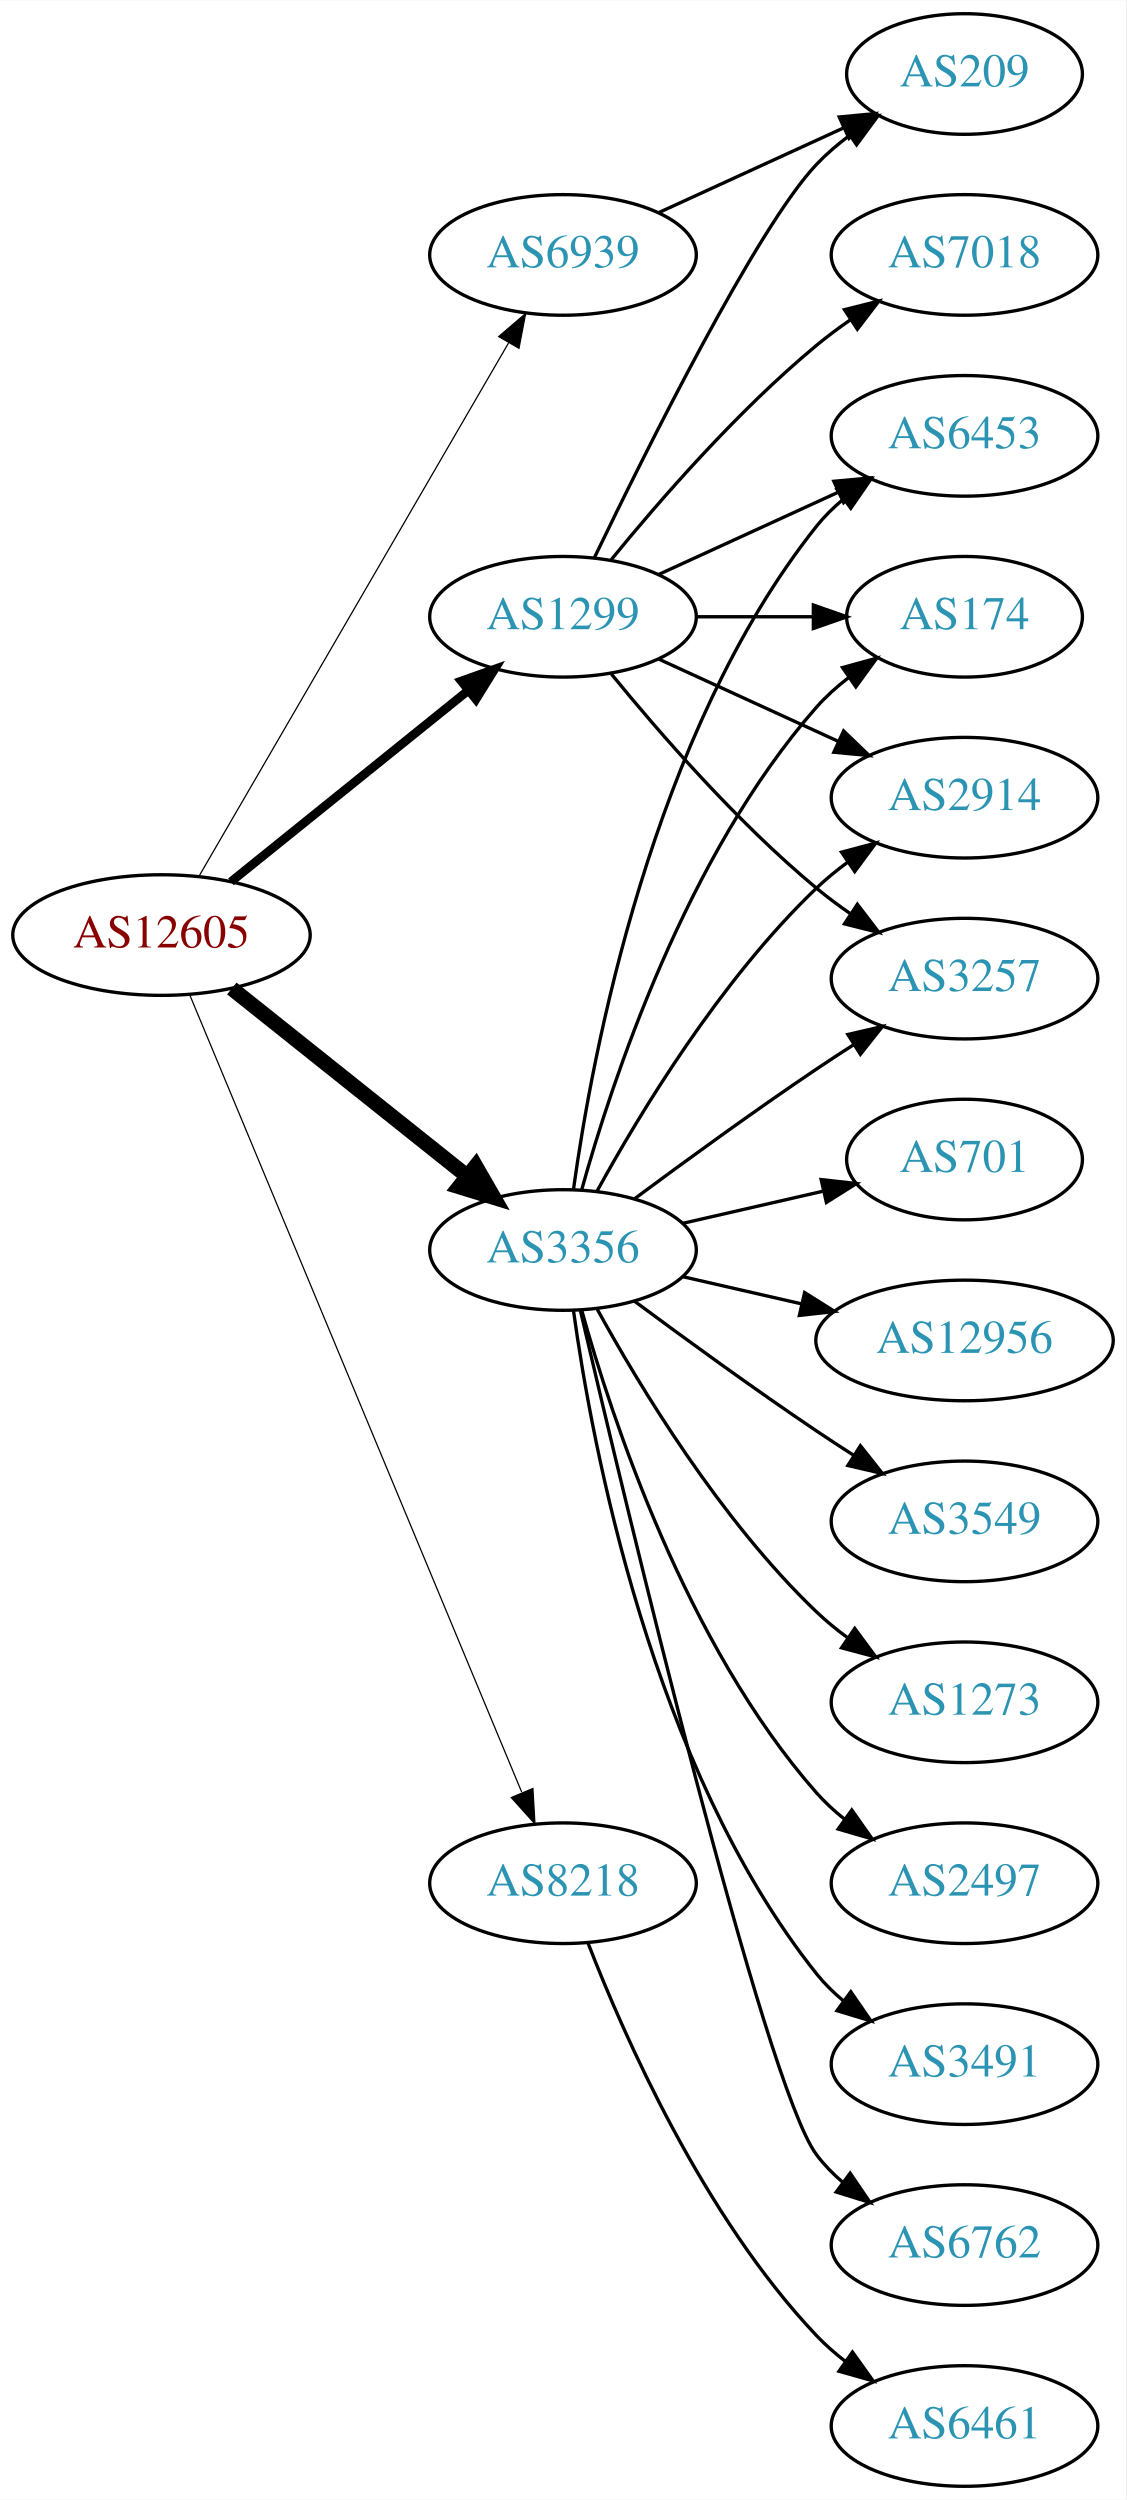
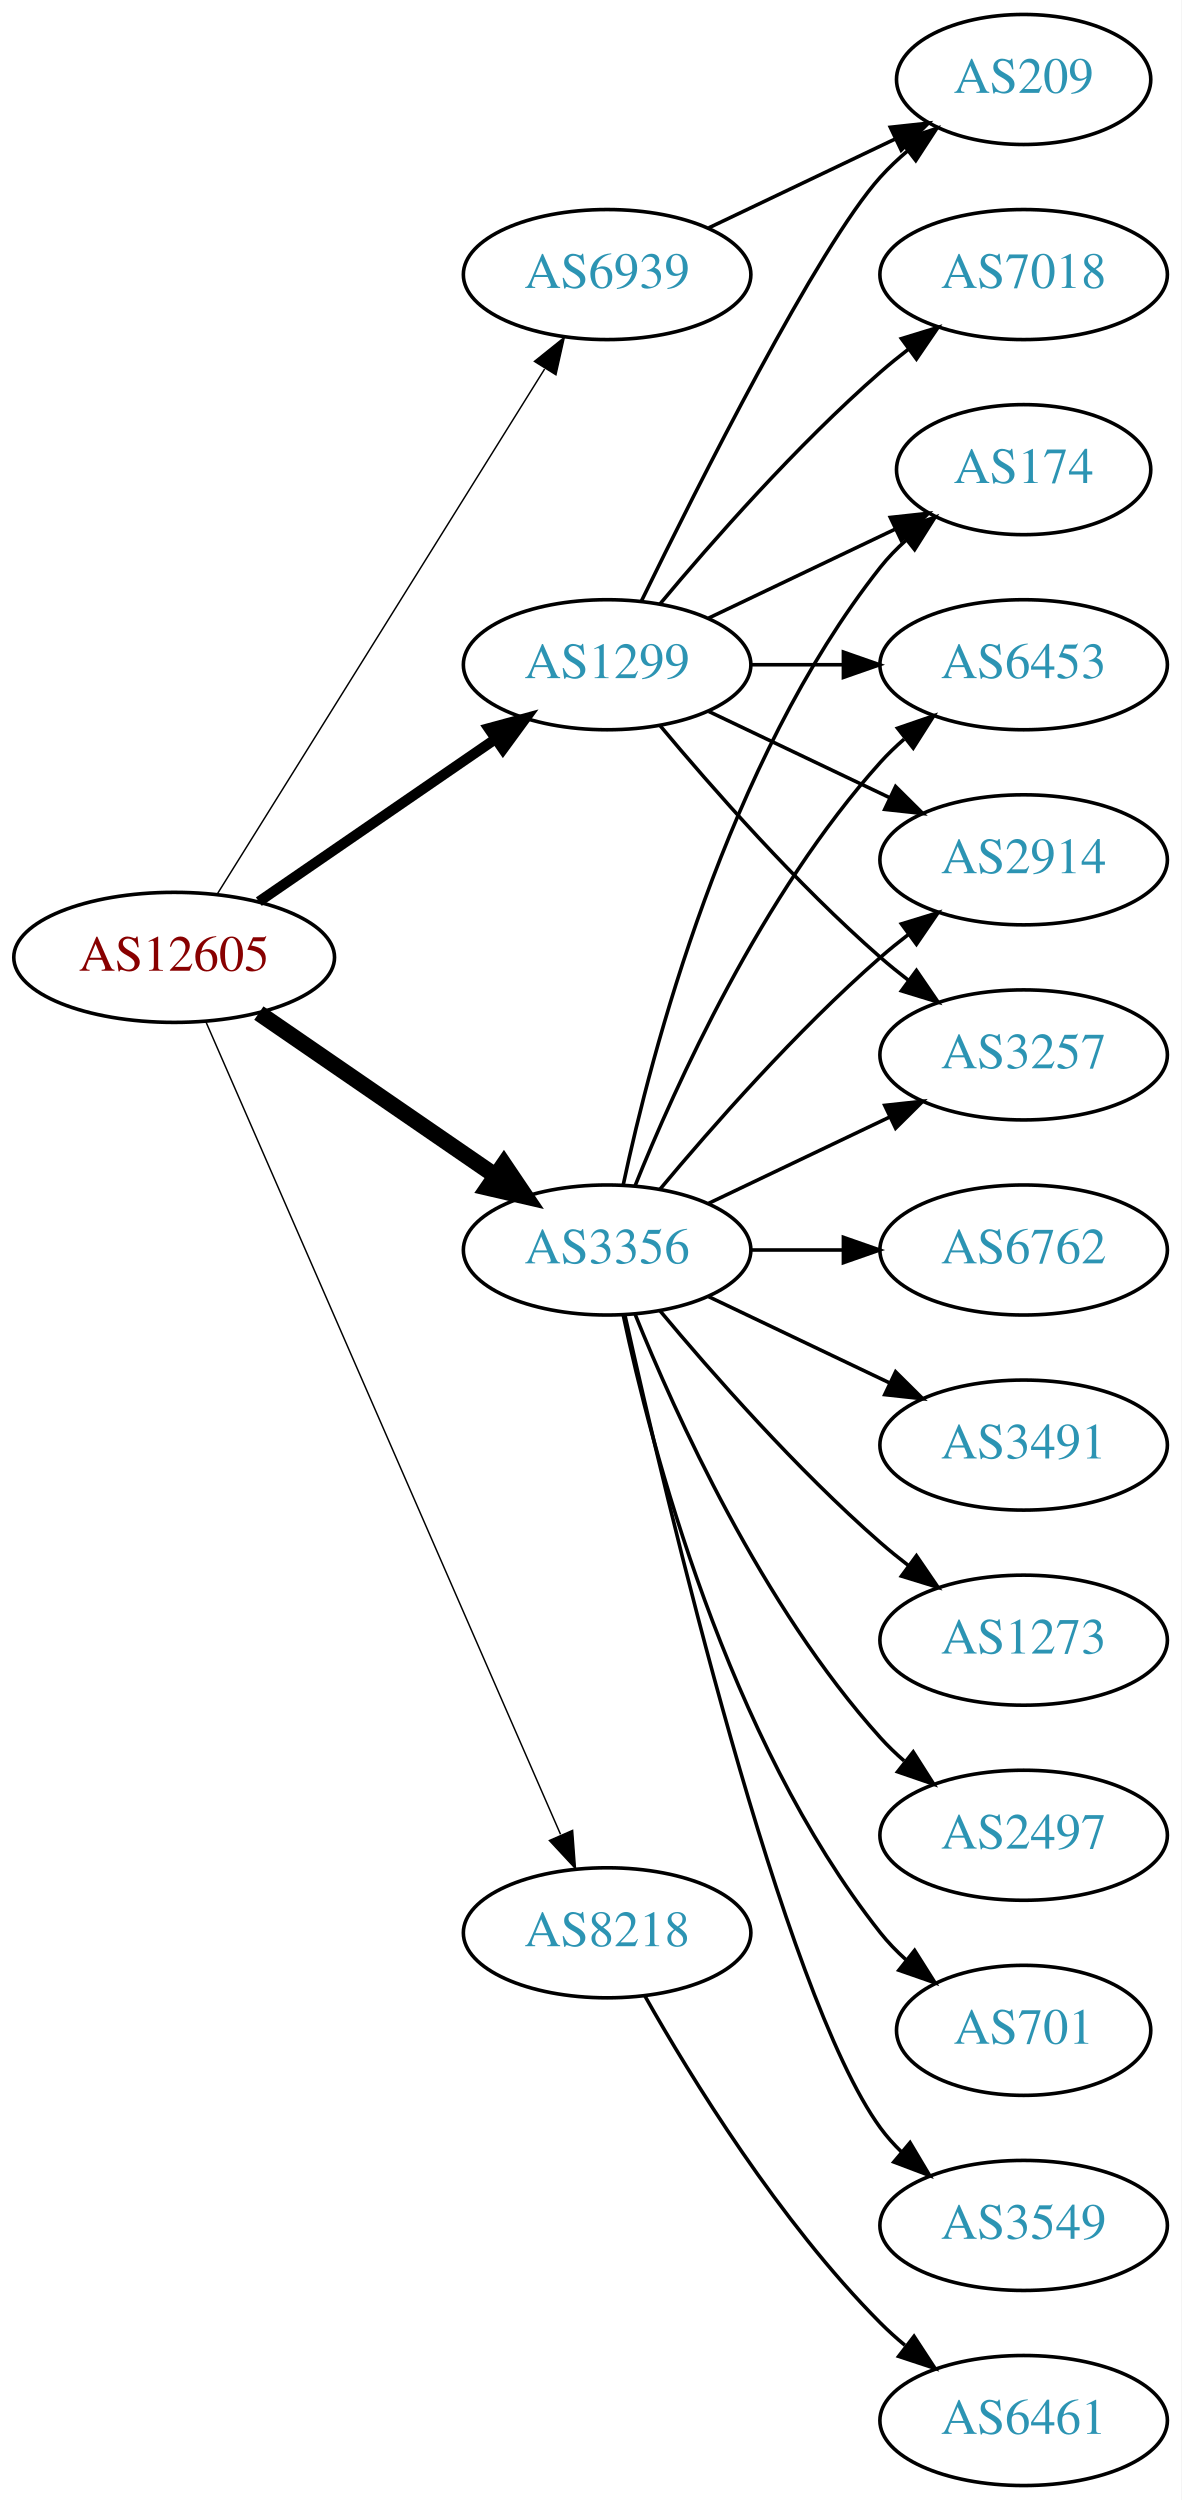
- <svg xmlns="http://www.w3.org/2000/svg" xmlns:xlink="http://www.w3.org/1999/xlink" width="336pt" height="746pt" viewBox="0.00 0.00 336.08 746.00">
-   <g id="graph0" class="graph" transform="scale(1 1) rotate(0) translate(4 742)">
-     <polygon fill="white" stroke="none" points="-4,4 -4,-742 332.077,-742 332.077,4 -4,4" />
+ <svg xmlns="http://www.w3.org/2000/svg" xmlns:xlink="http://www.w3.org/1999/xlink" width="327pt" height="692pt" viewBox="0.00 0.00 326.98 692.00">
+   <g id="graph0" class="graph" transform="scale(1 1) rotate(0) translate(4 688)">
+     <polygon fill="white" stroke="none" points="-4,4 -4,-688 322.978,-688 322.978,4 -4,4" />
    <g id="node1" class="node">
      <g id="a_node1">
        <a xlink:href="/asn/12605" xlink:title="AS12605 ~ Linz, Austria [AT]">
-           <ellipse fill="#ffffff" stroke="black" cx="44.196" cy="-463" rx="44.393" ry="18" />
-           <text text-anchor="middle" x="44.196" y="-459.3" font-family="Times,serif" font-size="14.00" fill="#880000">AS12605</text>
+           <ellipse fill="#ffffff" stroke="black" cx="44.196" cy="-423" rx="44.393" ry="18" />
+           <text text-anchor="middle" x="44.196" y="-419.3" font-family="Times,serif" font-size="14.00" fill="#880000">AS12605</text>
        </a>
      </g>
    </g>
    <g id="node2" class="node">
      <g id="a_node2">
        <a xlink:href="/asn/1299" xlink:title="AS1299 ~ Telia Carrier [EU]">
-           <ellipse fill="#ffffff" stroke="black" cx="164.039" cy="-558" rx="39.794" ry="18" />
-           <text text-anchor="middle" x="164.039" y="-554.3" font-family="Times,serif" font-size="14.00" fill="#2c94b3">AS1299</text>
+           <ellipse fill="#ffffff" stroke="black" cx="164.039" cy="-504" rx="39.794" ry="18" />
+           <text text-anchor="middle" x="164.039" y="-500.3" font-family="Times,serif" font-size="14.00" fill="#2c94b3">AS1299</text>
        </a>
      </g>
    </g>
    <g id="edge1" class="edge">
-       <path fill="none" stroke="black" stroke-width="2.625" d="M64.92,-478.901C84.325,-494.544 114.111,-518.557 135.775,-536.021" />
-       <polygon fill="black" stroke="black" stroke-width="2.625" points="133.66,-538.812 143.642,-542.363 138.054,-533.362 133.66,-538.812" />
+       <path fill="none" stroke="black" stroke-width="2.864" d="M67.639,-438.426C86.22,-451.198 112.781,-469.455 133.161,-483.463" />
+       <polygon fill="black" stroke="black" stroke-width="2.864" points="131.251,-486.398 141.475,-489.178 135.216,-480.629 131.251,-486.398" />
    </g>
    <g id="node3" class="node">
      <g id="a_node3">
        <a xlink:href="/asn/3356" xlink:title="AS3356 ~ Level 3 Parent, LLC [US]">
-           <ellipse fill="#ffffff" stroke="black" cx="164.039" cy="-369" rx="39.794" ry="18" />
-           <text text-anchor="middle" x="164.039" y="-365.3" font-family="Times,serif" font-size="14.00" fill="#2c94b3">AS3356</text>
+           <ellipse fill="#ffffff" stroke="black" cx="164.039" cy="-342" rx="39.794" ry="18" />
+           <text text-anchor="middle" x="164.039" y="-338.3" font-family="Times,serif" font-size="14.00" fill="#2c94b3">AS3356</text>
        </a>
      </g>
    </g>
    <g id="edge2" class="edge">
-       <path fill="none" stroke="black" stroke-width="4.5" d="M65.186,-447.054C84.518,-431.634 113.969,-408.141 135.512,-390.957" />
-       <polygon fill="black" stroke="black" stroke-width="4.5" points="137.981,-394.024 143.343,-384.71 133.071,-387.868 137.981,-394.024" />
+       <path fill="none" stroke="black" stroke-width="4.5" d="M67.639,-407.574C86.22,-394.802 112.781,-376.545 133.161,-362.537" />
+       <polygon fill="black" stroke="black" stroke-width="4.5" points="135.464,-365.731 141.475,-356.822 131.003,-359.242 135.464,-365.731" />
    </g>
    <g id="node4" class="node">
      <g id="a_node4">
        <a xlink:href="/asn/6939" xlink:title="AS6939 ~ Hurricane Electric LLC [US]">
-           <ellipse fill="#ffffff" stroke="black" cx="164.039" cy="-666" rx="39.794" ry="18" />
-           <text text-anchor="middle" x="164.039" y="-662.3" font-family="Times,serif" font-size="14.00" fill="#2c94b3">AS6939</text>
+           <ellipse fill="#ffffff" stroke="black" cx="164.039" cy="-612" rx="39.794" ry="18" />
+           <text text-anchor="middle" x="164.039" y="-608.3" font-family="Times,serif" font-size="14.00" fill="#2c94b3">AS6939</text>
        </a>
      </g>
    </g>
    <g id="edge3" class="edge">
-       <path fill="none" stroke="black" stroke-width="0.375" d="M55.448,-480.66C76.219,-516.442 123.368,-597.661 147.77,-639.697" />
-       <polygon fill="black" stroke="black" stroke-width="0.375" points="144.847,-641.634 152.895,-648.526 150.901,-638.12 144.847,-641.634" />
+       <path fill="none" stroke="black" stroke-width="0.409" d="M56.071,-440.442C76.855,-473.775 122.315,-546.686 146.744,-585.866" />
+       <polygon fill="black" stroke="black" stroke-width="0.409" points="143.929,-587.966 152.19,-594.6 149.869,-584.263 143.929,-587.966" />
    </g>
    <g id="node5" class="node">
      <g id="a_node5">
        <a xlink:href="/asn/8218" xlink:title="AS8218 ~ legacy Neotelecoms [FR]">
-           <ellipse fill="#ffffff" stroke="black" cx="164.039" cy="-180" rx="39.794" ry="18" />
-           <text text-anchor="middle" x="164.039" y="-176.3" font-family="Times,serif" font-size="14.00" fill="#2c94b3">AS8218</text>
+           <ellipse fill="#ffffff" stroke="black" cx="164.039" cy="-153" rx="39.794" ry="18" />
+           <text text-anchor="middle" x="164.039" y="-149.3" font-family="Times,serif" font-size="14.00" fill="#2c94b3">AS8218</text>
        </a>
      </g>
    </g>
    <g id="edge4" class="edge">
-       <path fill="none" stroke="black" stroke-width="0.375" d="M52.568,-445.297C72.532,-397.353 127.752,-264.741 151.707,-207.212" />
-       <polygon fill="black" stroke="black" stroke-width="0.375" points="155.057,-208.273 155.67,-197.696 148.595,-205.582 155.057,-208.273" />
+       <path fill="none" stroke="black" stroke-width="0.409" d="M52.928,-405.285C73.029,-359.229 127.038,-235.486 151.141,-180.261" />
+       <polygon fill="black" stroke="black" stroke-width="0.409" points="154.486,-181.346 155.278,-170.781 148.07,-178.546 154.486,-181.346" />
    </g>
    <g id="node6" class="node">
      <g id="a_node6">
-         <a xlink:href="/asn/7018" xlink:title="AS7018 ~ AT&amp;T Services, Inc. [US]">
-           <ellipse fill="#ffffff" stroke="black" cx="283.881" cy="-666" rx="39.794" ry="18" />
-           <text text-anchor="middle" x="283.881" y="-662.3" font-family="Times,serif" font-size="14.00" fill="#2c94b3">AS7018</text>
+         <a xlink:href="/asn/6453" xlink:title="AS6453 ~ TATA COMMUNICATIONS (AMERICA) INC [US]">
+           <ellipse fill="#ffffff" stroke="black" cx="279.332" cy="-504" rx="39.794" ry="18" />
+           <text text-anchor="middle" x="279.332" y="-500.3" font-family="Times,serif" font-size="14.00" fill="#2c94b3">AS6453</text>
        </a>
      </g>
    </g>
    <g id="edge5" class="edge">
-       <path fill="none" stroke="black" d="M178.458,-575.065C192.572,-592.375 215.987,-619.345 239.685,-639 242.901,-641.668 246.402,-644.27 249.972,-646.741" />
-       <polygon fill="black" stroke="black" points="248.05,-649.666 258.329,-652.236 251.896,-643.817 248.05,-649.666" />
+       <path fill="none" stroke="black" d="M203.711,-504C211.914,-504 220.678,-504 229.21,-504" />
+       <polygon fill="black" stroke="black" points="229.449,-507.5 239.449,-504 229.449,-500.5 229.449,-507.5" />
    </g>
    <g id="node7" class="node">
      <g id="a_node7">
-         <a xlink:href="/asn/6453" xlink:title="AS6453 ~ TATA COMMUNICATIONS (AMERICA) INC [US]">
-           <ellipse fill="#ffffff" stroke="black" cx="283.881" cy="-612" rx="39.794" ry="18" />
-           <text text-anchor="middle" x="283.881" y="-608.3" font-family="Times,serif" font-size="14.00" fill="#2c94b3">AS6453</text>
+         <a xlink:href="/asn/2914" xlink:title="AS2914 ~ NTT America, Inc. [US]">
+           <ellipse fill="#ffffff" stroke="black" cx="279.332" cy="-450" rx="39.794" ry="18" />
+           <text text-anchor="middle" x="279.332" y="-446.3" font-family="Times,serif" font-size="14.00" fill="#2c94b3">AS2914</text>
        </a>
      </g>
    </g>
    <g id="edge6" class="edge">
-       <path fill="none" stroke="black" d="M192.667,-570.661C208.624,-577.973 228.895,-587.261 246.178,-595.181" />
-       <polygon fill="black" stroke="black" points="244.876,-598.435 255.425,-599.419 247.793,-592.071 244.876,-598.435" />
+       <path fill="none" stroke="black" d="M192.175,-491.066C207.169,-483.919 225.99,-474.948 242.213,-467.215" />
+       <polygon fill="black" stroke="black" points="243.895,-470.291 251.417,-462.829 240.884,-463.972 243.895,-470.291" />
    </g>
    <g id="node8" class="node">
      <g id="a_node8">
-         <a xlink:href="/asn/174" xlink:title="AS174 ~ Cogent Communications [US]">
-           <ellipse fill="#ffffff" stroke="black" cx="283.881" cy="-558" rx="35.194" ry="18" />
-           <text text-anchor="middle" x="283.881" y="-554.3" font-family="Times,serif" font-size="14.00" fill="#2c94b3">AS174</text>
+         <a xlink:href="/asn/209" xlink:title="AS209 ~ CenturyLink Communications, LLC [US]">
+           <ellipse fill="#ffffff" stroke="black" cx="279.332" cy="-666" rx="35.194" ry="18" />
+           <text text-anchor="middle" x="279.332" y="-662.3" font-family="Times,serif" font-size="14.00" fill="#2c94b3">AS209</text>
        </a>
      </g>
    </g>
    <g id="edge7" class="edge">
-       <path fill="none" stroke="black" d="M203.951,-558C215.038,-558 227.198,-558 238.58,-558" />
-       <polygon fill="black" stroke="black" points="238.762,-561.5 248.762,-558 238.762,-554.5 238.762,-561.5" />
+       <path fill="none" stroke="black" d="M173.476,-521.511C189.095,-553.509 222.481,-619.893 239.685,-639 242.001,-641.572 244.606,-644.03 247.341,-646.343" />
+       <polygon fill="black" stroke="black" points="245.207,-649.117 255.264,-652.448 249.479,-643.572 245.207,-649.117" />
    </g>
    <g id="node9" class="node">
      <g id="a_node9">
-         <a xlink:href="/asn/2914" xlink:title="AS2914 ~ NTT America, Inc. [US]">
-           <ellipse fill="#ffffff" stroke="black" cx="283.881" cy="-504" rx="39.794" ry="18" />
-           <text text-anchor="middle" x="283.881" y="-500.3" font-family="Times,serif" font-size="14.00" fill="#2c94b3">AS2914</text>
+         <a xlink:href="/asn/3257" xlink:title="AS3257 ~ GTT [DE]">
+           <ellipse fill="#ffffff" stroke="black" cx="279.332" cy="-396" rx="39.794" ry="18" />
+           <text text-anchor="middle" x="279.332" y="-392.3" font-family="Times,serif" font-size="14.00" fill="#2c94b3">AS3257</text>
        </a>
      </g>
    </g>
    <g id="edge8" class="edge">
-       <path fill="none" stroke="black" d="M192.667,-545.339C208.624,-538.027 228.895,-528.739 246.178,-520.819" />
-       <polygon fill="black" stroke="black" points="247.793,-523.929 255.425,-516.581 244.876,-517.565 247.793,-523.929" />
+       <path fill="none" stroke="black" d="M178.669,-487.183C192.951,-470.071 216.498,-443.255 239.685,-423 242.151,-420.846 244.789,-418.706 247.487,-416.628" />
+       <polygon fill="black" stroke="black" points="249.66,-419.375 255.641,-410.63 245.512,-413.736 249.66,-419.375" />
    </g>
    <g id="node10" class="node">
      <g id="a_node10">
-         <a xlink:href="/asn/209" xlink:title="AS209 ~ CenturyLink Communications, LLC [US]">
-           <ellipse fill="#ffffff" stroke="black" cx="283.881" cy="-720" rx="35.194" ry="18" />
-           <text text-anchor="middle" x="283.881" y="-716.3" font-family="Times,serif" font-size="14.00" fill="#2c94b3">AS209</text>
+         <a xlink:href="/asn/174" xlink:title="AS174 ~ Cogent Communications [US]">
+           <ellipse fill="#ffffff" stroke="black" cx="279.332" cy="-558" rx="35.194" ry="18" />
+           <text text-anchor="middle" x="279.332" y="-554.3" font-family="Times,serif" font-size="14.00" fill="#2c94b3">AS174</text>
        </a>
      </g>
    </g>
    <g id="edge9" class="edge">
-       <path fill="none" stroke="black" d="M173.386,-575.595C188.853,-607.732 221.998,-674.34 239.685,-693 242.628,-696.105 246.001,-699.001 249.537,-701.655" />
-       <polygon fill="black" stroke="black" points="247.722,-704.654 257.956,-707.397 251.666,-698.871 247.722,-704.654" />
+       <path fill="none" stroke="black" d="M192.175,-516.934C207.607,-524.29 227.092,-533.577 243.628,-541.459" />
+       <polygon fill="black" stroke="black" points="242.436,-544.768 252.969,-545.911 245.448,-538.449 242.436,-544.768" />
    </g>
    <g id="node11" class="node">
      <g id="a_node11">
-         <a xlink:href="/asn/3257" xlink:title="AS3257 ~ GTT [DE]">
-           <ellipse fill="#ffffff" stroke="black" cx="283.881" cy="-450" rx="39.794" ry="18" />
-           <text text-anchor="middle" x="283.881" y="-446.3" font-family="Times,serif" font-size="14.00" fill="#2c94b3">AS3257</text>
+         <a xlink:href="/asn/7018" xlink:title="AS7018 ~ AT&amp;T Services, Inc. [US]">
+           <ellipse fill="#ffffff" stroke="black" cx="279.332" cy="-612" rx="39.794" ry="18" />
+           <text text-anchor="middle" x="279.332" y="-608.3" font-family="Times,serif" font-size="14.00" fill="#2c94b3">AS7018</text>
        </a>
      </g>
    </g>
    <g id="edge10" class="edge">
-       <path fill="none" stroke="black" d="M178.458,-540.935C192.572,-523.625 215.987,-496.655 239.685,-477 242.901,-474.332 246.402,-471.73 249.972,-469.259" />
-       <polygon fill="black" stroke="black" points="251.896,-472.183 258.329,-463.764 248.05,-466.334 251.896,-472.183" />
-     </g>
-     <g id="edge19" class="edge">
-       <path fill="none" stroke="black" d="M167.178,-387.17C172.678,-426.974 190.504,-523.233 239.685,-585 242.026,-587.94 244.781,-590.649 247.747,-593.121" />
-       <polygon fill="black" stroke="black" points="245.812,-596.042 255.953,-599.11 249.939,-590.388 245.812,-596.042" />
+       <path fill="none" stroke="black" d="M178.669,-520.817C192.951,-537.929 216.498,-564.745 239.685,-585 242.151,-587.154 244.789,-589.294 247.487,-591.372" />
+       <polygon fill="black" stroke="black" points="245.512,-594.264 255.641,-597.37 249.66,-588.625 245.512,-594.264" />
+     </g>
+     <g id="edge15" class="edge">
+       <path fill="none" stroke="black" d="M171.786,-359.787C182.837,-387.243 206.891,-440.578 239.685,-477 241.688,-479.224 243.906,-481.363 246.239,-483.397" />
+       <polygon fill="black" stroke="black" points="244.437,-486.433 254.458,-489.873 248.769,-480.935 244.437,-486.433" />
+     </g>
+     <g id="edge16" class="edge">
+       <path fill="none" stroke="black" d="M178.669,-358.817C192.951,-375.929 216.498,-402.745 239.685,-423 242.151,-425.154 244.789,-427.294 247.487,-429.372" />
+       <polygon fill="black" stroke="black" points="245.512,-432.264 255.641,-435.37 249.66,-426.625 245.512,-432.264" />
    </g>
    <g id="edge13" class="edge">
-       <path fill="none" stroke="black" d="M169.612,-386.946C178.517,-418.995 200.801,-486.842 239.685,-531 242.512,-534.211 245.814,-537.172 249.309,-539.864" />
-       <polygon fill="black" stroke="black" points="247.466,-542.845 257.684,-545.645 251.443,-537.084 247.466,-542.845" />
-     </g>
-     <g id="edge18" class="edge">
-       <path fill="none" stroke="black" d="M174.28,-386.713C186.825,-409.561 211.002,-449.611 239.685,-477 242.553,-479.739 245.742,-482.347 249.051,-484.785" />
-       <polygon fill="black" stroke="black" points="247.175,-487.742 257.411,-490.477 251.114,-481.956 247.175,-487.742" />
-     </g>
-     <g id="edge15" class="edge">
-       <path fill="none" stroke="black" d="M185.369,-384.277C200.231,-395.304 220.976,-410.407 239.685,-423 243.234,-425.389 246.984,-427.839 250.733,-430.242" />
-       <polygon fill="black" stroke="black" points="249.059,-433.325 259.381,-435.712 252.801,-427.409 249.059,-433.325" />
+       <path fill="none" stroke="black" d="M192.175,-354.934C207.169,-362.081 225.99,-371.052 242.213,-378.785" />
+       <polygon fill="black" stroke="black" points="240.884,-382.028 251.417,-383.171 243.895,-375.709 240.884,-382.028" />
+     </g>
+     <g id="edge11" class="edge">
+       <path fill="none" stroke="black" d="M168.529,-360.16C176.16,-396.03 197.152,-477.155 239.685,-531 241.765,-533.633 244.17,-536.116 246.743,-538.428" />
+       <polygon fill="black" stroke="black" points="244.799,-541.354 254.806,-544.835 249.154,-535.873 244.799,-541.354" />
    </g>
    <g id="node12" class="node">
      <g id="a_node12">
-         <a xlink:href="/asn/701" xlink:title="AS701 ~ UUNET [US]">
-           <ellipse fill="#ffffff" stroke="black" cx="283.881" cy="-396" rx="35.194" ry="18" />
-           <text text-anchor="middle" x="283.881" y="-392.3" font-family="Times,serif" font-size="14.00" fill="#2c94b3">AS701</text>
-         </a>
-       </g>
-     </g>
-     <g id="edge11" class="edge">
-       <path fill="none" stroke="black" d="M199.758,-376.955C212.85,-379.955 227.873,-383.396 241.513,-386.522" />
-       <polygon fill="black" stroke="black" points="241.091,-390.016 251.621,-388.838 242.655,-383.193 241.091,-390.016" />
+         <a xlink:href="/asn/2497" xlink:title="AS2497 ~ Internet Initiative Japan Inc. [JP]">
+           <ellipse fill="#ffffff" stroke="black" cx="279.332" cy="-180" rx="39.794" ry="18" />
+           <text text-anchor="middle" x="279.332" y="-176.3" font-family="Times,serif" font-size="14.00" fill="#2c94b3">AS2497</text>
+         </a>
+       </g>
+     </g>
+     <g id="edge12" class="edge">
+       <path fill="none" stroke="black" d="M171.786,-324.213C182.837,-296.757 206.891,-243.422 239.685,-207 241.688,-204.776 243.906,-202.637 246.239,-200.603" />
+       <polygon fill="black" stroke="black" points="248.769,-203.065 254.458,-194.127 244.437,-197.567 248.769,-203.065" />
    </g>
    <g id="node13" class="node">
      <g id="a_node13">
-         <a xlink:href="/asn/12956" xlink:title="AS12956 ~ TELXIUS [ES]">
-           <ellipse fill="#ffffff" stroke="black" cx="283.881" cy="-342" rx="44.393" ry="18" />
-           <text text-anchor="middle" x="283.881" y="-338.3" font-family="Times,serif" font-size="14.00" fill="#2c94b3">AS12956</text>
-         </a>
-       </g>
-     </g>
-     <g id="edge12" class="edge">
-       <path fill="none" stroke="black" d="M199.758,-361.045C210.896,-358.493 223.432,-355.621 235.325,-352.896" />
-       <polygon fill="black" stroke="black" points="236.153,-356.297 245.119,-350.652 234.59,-349.474 236.153,-356.297" />
+         <a xlink:href="/asn/701" xlink:title="AS701 ~ UUNET [US]">
+           <ellipse fill="#ffffff" stroke="black" cx="279.332" cy="-126" rx="35.194" ry="18" />
+           <text text-anchor="middle" x="279.332" y="-122.3" font-family="Times,serif" font-size="14.00" fill="#2c94b3">AS701</text>
+         </a>
+       </g>
+     </g>
+     <g id="edge14" class="edge">
+       <path fill="none" stroke="black" d="M168.529,-323.84C176.16,-287.97 197.152,-206.845 239.685,-153 241.765,-150.367 244.17,-147.884 246.743,-145.572" />
+       <polygon fill="black" stroke="black" points="249.154,-148.127 254.806,-139.165 244.799,-142.646 249.154,-148.127" />
    </g>
    <g id="node14" class="node">
      <g id="a_node14">
        <a xlink:href="/asn/3549" xlink:title="AS3549 ~ Level 3 Parent, LLC [US]">
-           <ellipse fill="#ffffff" stroke="black" cx="283.881" cy="-288" rx="39.794" ry="18" />
-           <text text-anchor="middle" x="283.881" y="-284.3" font-family="Times,serif" font-size="14.00" fill="#2c94b3">AS3549</text>
-         </a>
-       </g>
-     </g>
-     <g id="edge14" class="edge">
-       <path fill="none" stroke="black" d="M185.369,-353.723C200.231,-342.696 220.976,-327.593 239.685,-315 243.234,-312.611 246.984,-310.161 250.733,-307.758" />
-       <polygon fill="black" stroke="black" points="252.801,-310.591 259.381,-302.288 249.059,-304.675 252.801,-310.591" />
+           <ellipse fill="#ffffff" stroke="black" cx="279.332" cy="-72" rx="39.794" ry="18" />
+           <text text-anchor="middle" x="279.332" y="-68.3" font-family="Times,serif" font-size="14.00" fill="#2c94b3">AS3549</text>
+         </a>
+       </g>
+     </g>
+     <g id="edge17" class="edge">
+       <path fill="none" stroke="black" d="M168.997,-323.848C180.118,-273.991 212.597,-136.19 239.685,-99 241.402,-96.643 243.389,-94.419 245.538,-92.337" />
+       <polygon fill="black" stroke="black" points="247.9,-94.925 253.313,-85.817 243.402,-89.561 247.9,-94.925" />
    </g>
    <g id="node15" class="node">
      <g id="a_node15">
-         <a xlink:href="/asn/1273" xlink:title="AS1273 ~ Vodafone Group PLC [EU]">
-           <ellipse fill="#ffffff" stroke="black" cx="283.881" cy="-234" rx="39.794" ry="18" />
-           <text text-anchor="middle" x="283.881" y="-230.3" font-family="Times,serif" font-size="14.00" fill="#2c94b3">AS1273</text>
-         </a>
-       </g>
-     </g>
-     <g id="edge16" class="edge">
-       <path fill="none" stroke="black" d="M174.28,-351.287C186.825,-328.439 211.002,-288.389 239.685,-261 242.553,-258.261 245.742,-255.653 249.051,-253.215" />
-       <polygon fill="black" stroke="black" points="251.114,-256.044 257.411,-247.523 247.175,-250.258 251.114,-256.044" />
+         <a xlink:href="/asn/6762" xlink:title="AS6762 ~ TELECOM ITALIA SPARKLE S.p.A. [IT]">
+           <ellipse fill="#ffffff" stroke="black" cx="279.332" cy="-342" rx="39.794" ry="18" />
+           <text text-anchor="middle" x="279.332" y="-338.3" font-family="Times,serif" font-size="14.00" fill="#2c94b3">AS6762</text>
+         </a>
+       </g>
+     </g>
+     <g id="edge18" class="edge">
+       <path fill="none" stroke="black" d="M203.711,-342C211.914,-342 220.678,-342 229.21,-342" />
+       <polygon fill="black" stroke="black" points="229.449,-345.5 239.449,-342 229.449,-338.5 229.449,-345.5" />
    </g>
    <g id="node16" class="node">
      <g id="a_node16">
-         <a xlink:href="/asn/2497" xlink:title="AS2497 ~ Internet Initiative Japan Inc. [JP]">
-           <ellipse fill="#ffffff" stroke="black" cx="283.881" cy="-180" rx="39.794" ry="18" />
-           <text text-anchor="middle" x="283.881" y="-176.3" font-family="Times,serif" font-size="14.00" fill="#2c94b3">AS2497</text>
-         </a>
-       </g>
-     </g>
-     <g id="edge17" class="edge">
-       <path fill="none" stroke="black" d="M169.612,-351.054C178.517,-319.005 200.801,-251.158 239.685,-207 242.169,-204.179 245.019,-201.551 248.044,-199.129" />
-       <polygon fill="black" stroke="black" points="250.23,-201.869 256.334,-193.209 246.162,-196.172 250.23,-201.869" />
+         <a xlink:href="/asn/3491" xlink:title="AS3491 ~ PCCW Global, Inc. [US]">
+           <ellipse fill="#ffffff" stroke="black" cx="279.332" cy="-288" rx="39.794" ry="18" />
+           <text text-anchor="middle" x="279.332" y="-284.3" font-family="Times,serif" font-size="14.00" fill="#2c94b3">AS3491</text>
+         </a>
+       </g>
+     </g>
+     <g id="edge19" class="edge">
+       <path fill="none" stroke="black" d="M192.175,-329.066C207.169,-321.919 225.99,-312.948 242.213,-305.215" />
+       <polygon fill="black" stroke="black" points="243.895,-308.291 251.417,-300.829 240.884,-301.972 243.895,-308.291" />
    </g>
    <g id="node17" class="node">
      <g id="a_node17">
-         <a xlink:href="/asn/3491" xlink:title="AS3491 ~ PCCW Global, Inc. [US]">
-           <ellipse fill="#ffffff" stroke="black" cx="283.881" cy="-126" rx="39.794" ry="18" />
-           <text text-anchor="middle" x="283.881" y="-122.3" font-family="Times,serif" font-size="14.00" fill="#2c94b3">AS3491</text>
+         <a xlink:href="/asn/1273" xlink:title="AS1273 ~ Vodafone Group PLC [EU]">
+           <ellipse fill="#ffffff" stroke="black" cx="279.332" cy="-234" rx="39.794" ry="18" />
+           <text text-anchor="middle" x="279.332" y="-230.3" font-family="Times,serif" font-size="14.00" fill="#2c94b3">AS1273</text>
        </a>
      </g>
    </g>
    <g id="edge20" class="edge">
-       <path fill="none" stroke="black" d="M167.178,-350.83C172.678,-311.026 190.504,-214.767 239.685,-153 242.026,-150.06 244.781,-147.351 247.747,-144.879" />
-       <polygon fill="black" stroke="black" points="249.939,-147.612 255.953,-138.89 245.812,-141.958 249.939,-147.612" />
+       <path fill="none" stroke="black" d="M178.669,-325.183C192.951,-308.071 216.498,-281.255 239.685,-261 242.151,-258.846 244.789,-256.706 247.487,-254.628" />
+       <polygon fill="black" stroke="black" points="249.66,-257.375 255.641,-248.63 245.512,-251.736 249.66,-257.375" />
+     </g>
+     <g id="edge21" class="edge">
+       <path fill="none" stroke="black" d="M192.175,-624.934C207.607,-632.29 227.092,-641.577 243.628,-649.459" />
+       <polygon fill="black" stroke="black" points="242.436,-652.768 252.969,-653.911 245.448,-646.449 242.436,-652.768" />
    </g>
    <g id="node18" class="node">
      <g id="a_node18">
-         <a xlink:href="/asn/6762" xlink:title="AS6762 ~ TELECOM ITALIA SPARKLE S.p.A. [IT]">
-           <ellipse fill="#ffffff" stroke="black" cx="283.881" cy="-72" rx="39.794" ry="18" />
-           <text text-anchor="middle" x="283.881" y="-68.3" font-family="Times,serif" font-size="14.00" fill="#2c94b3">AS6762</text>
-         </a>
-       </g>
-     </g>
-     <g id="edge21" class="edge">
-       <path fill="none" stroke="black" d="M169.244,-350.867C182.613,-293.701 224.163,-119.806 239.685,-99 241.933,-95.987 244.624,-93.231 247.551,-90.728" />
-       <polygon fill="black" stroke="black" points="249.746,-93.459 255.702,-84.697 245.582,-87.831 249.746,-93.459" />
+         <a xlink:href="/asn/6461" xlink:title="AS6461 ~ Zayo Bandwidth [US]">
+           <ellipse fill="#ffffff" stroke="black" cx="279.332" cy="-18" rx="39.794" ry="18" />
+           <text text-anchor="middle" x="279.332" y="-14.3" font-family="Times,serif" font-size="14.00" fill="#2c94b3">AS6461</text>
+         </a>
+       </g>
    </g>
    <g id="edge22" class="edge">
-       <path fill="none" stroke="black" d="M192.667,-678.661C209.084,-686.183 230.065,-695.798 247.662,-703.861" />
-       <polygon fill="black" stroke="black" points="246.49,-707.174 257.04,-708.158 249.407,-700.811 246.49,-707.174" />
-     </g>
-     <g id="node19" class="node">
-       <g id="a_node19">
-         <a xlink:href="/asn/6461" xlink:title="AS6461 ~ Zayo Bandwidth [US]">
-           <ellipse fill="#ffffff" stroke="black" cx="283.881" cy="-18" rx="39.794" ry="18" />
-           <text text-anchor="middle" x="283.881" y="-14.3" font-family="Times,serif" font-size="14.00" fill="#2c94b3">AS6461</text>
-         </a>
-       </g>
-     </g>
-     <g id="edge23" class="edge">
-       <path fill="none" stroke="black" d="M171.562,-162.006C182.312,-134.272 205.969,-80.571 239.685,-45 242.271,-42.272 245.188,-39.706 248.257,-37.323" />
-       <polygon fill="black" stroke="black" points="250.435,-40.069 256.605,-31.457 246.411,-34.342 250.435,-40.069" />
+       <path fill="none" stroke="black" d="M174.498,-135.51C187.28,-112.904 211.712,-73.114 239.685,-45 241.796,-42.879 244.092,-40.812 246.477,-38.829" />
+       <polygon fill="black" stroke="black" points="248.993,-41.31 254.793,-32.444 244.73,-35.758 248.993,-41.31" />
    </g>
  </g>
</svg>
